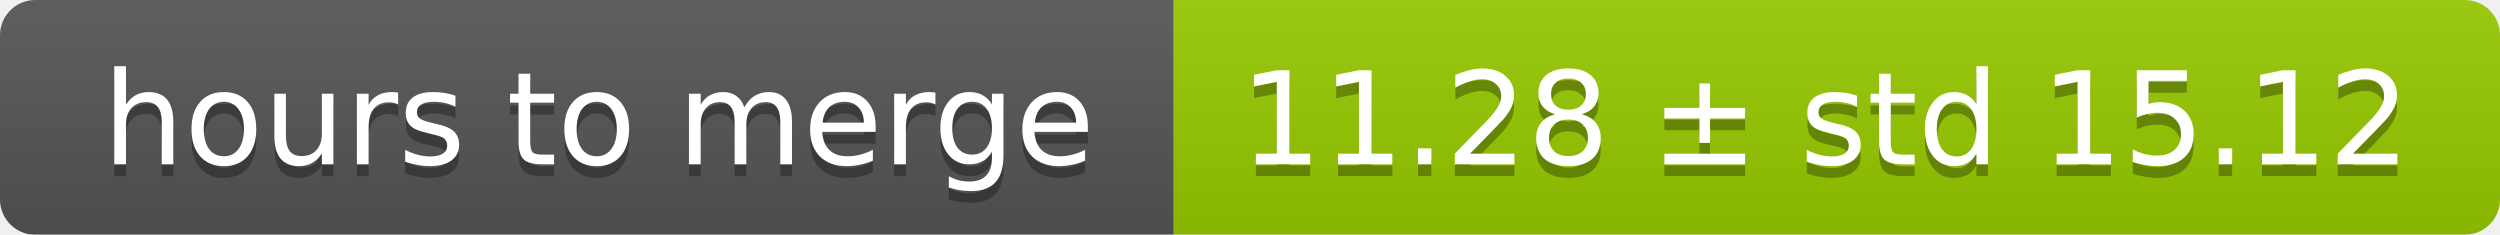
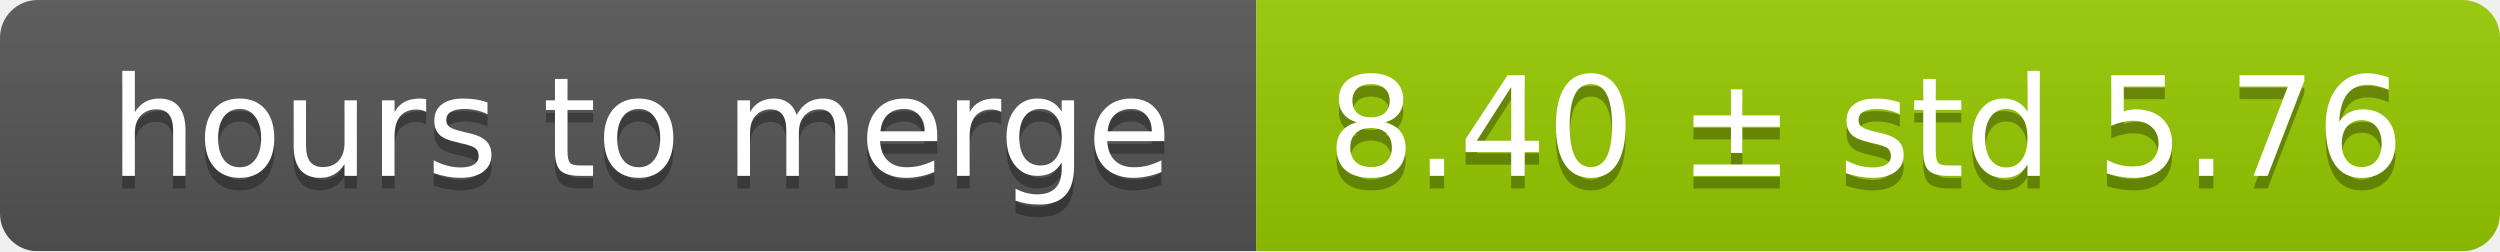
- <svg xmlns="http://www.w3.org/2000/svg" width="213" height="20">
+ <svg xmlns="http://www.w3.org/2000/svg" width="199" height="20">
  <linearGradient id="smooth" x2="0" y2="100%">
    <stop offset="0" stop-color="#bbb" stop-opacity=".1" />
    <stop offset="1" stop-opacity=".1" />
  </linearGradient>
  <mask id="round">
-     <rect width="213" height="20" rx="3" fill="#fff" />
+     <rect width="199" height="20" rx="3" fill="#fff" />
  </mask>
  <g mask="url(#round)">
    <rect width="100" height="20" fill="#555" />
-     <rect x="100" width="113" height="20" fill="#97ca00" />
-     <rect width="213" height="20" fill="url(#smooth)" />
+     <rect x="100" width="99" height="20" fill="#97ca00" />
+     <rect width="199" height="20" fill="url(#smooth)" />
  </g>
  <g fill="#fff" text-anchor="middle" font-family="DejaVu Sans,Verdana,Geneva,sans-serif" font-size="11">
    <text x="51" y="15" fill="#010101" fill-opacity=".3">hours to merge</text>
    <text x="51" y="14">hours to merge</text>
-     <text x="155.5" y="15" fill="#010101" fill-opacity=".3">11.28 ± std 15.12</text>
-     <text x="155.5" y="14">11.28 ± std 15.12</text>
+     <text x="148.5" y="15" fill="#010101" fill-opacity=".3">8.40 ± std 5.76</text>
+     <text x="148.5" y="14">8.40 ± std 5.76</text>
  </g>
</svg>
